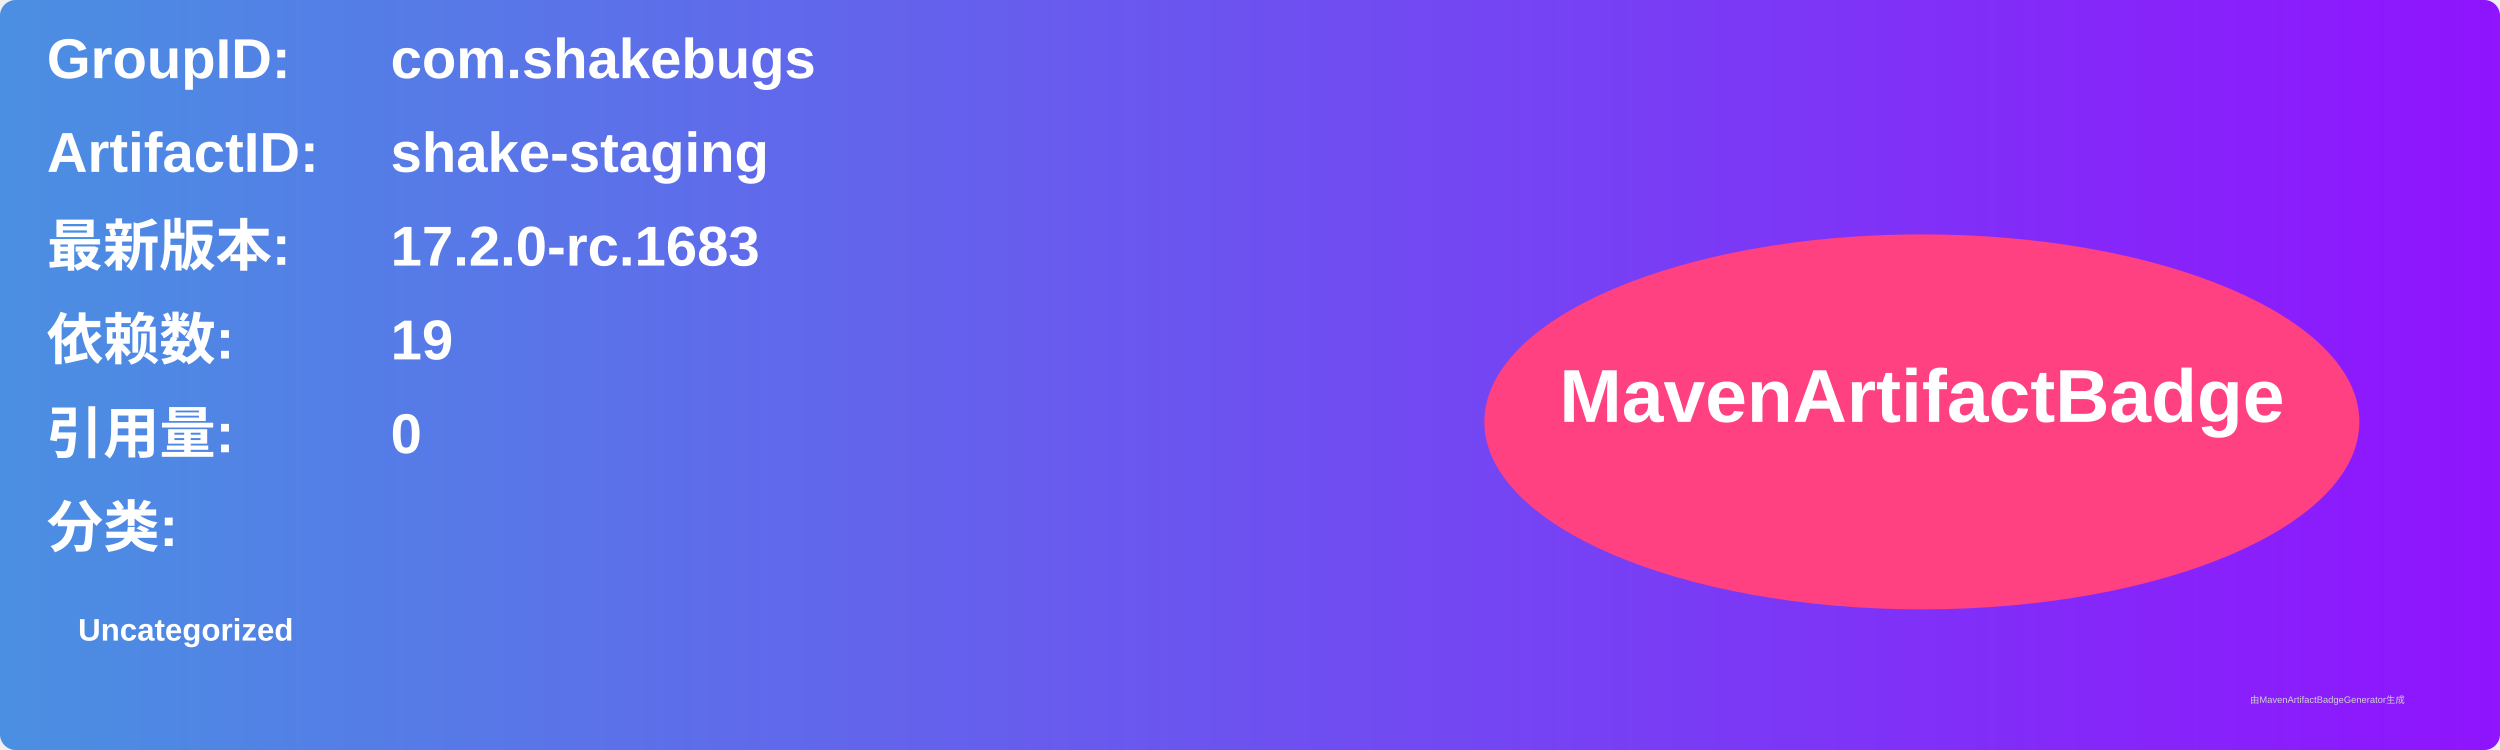
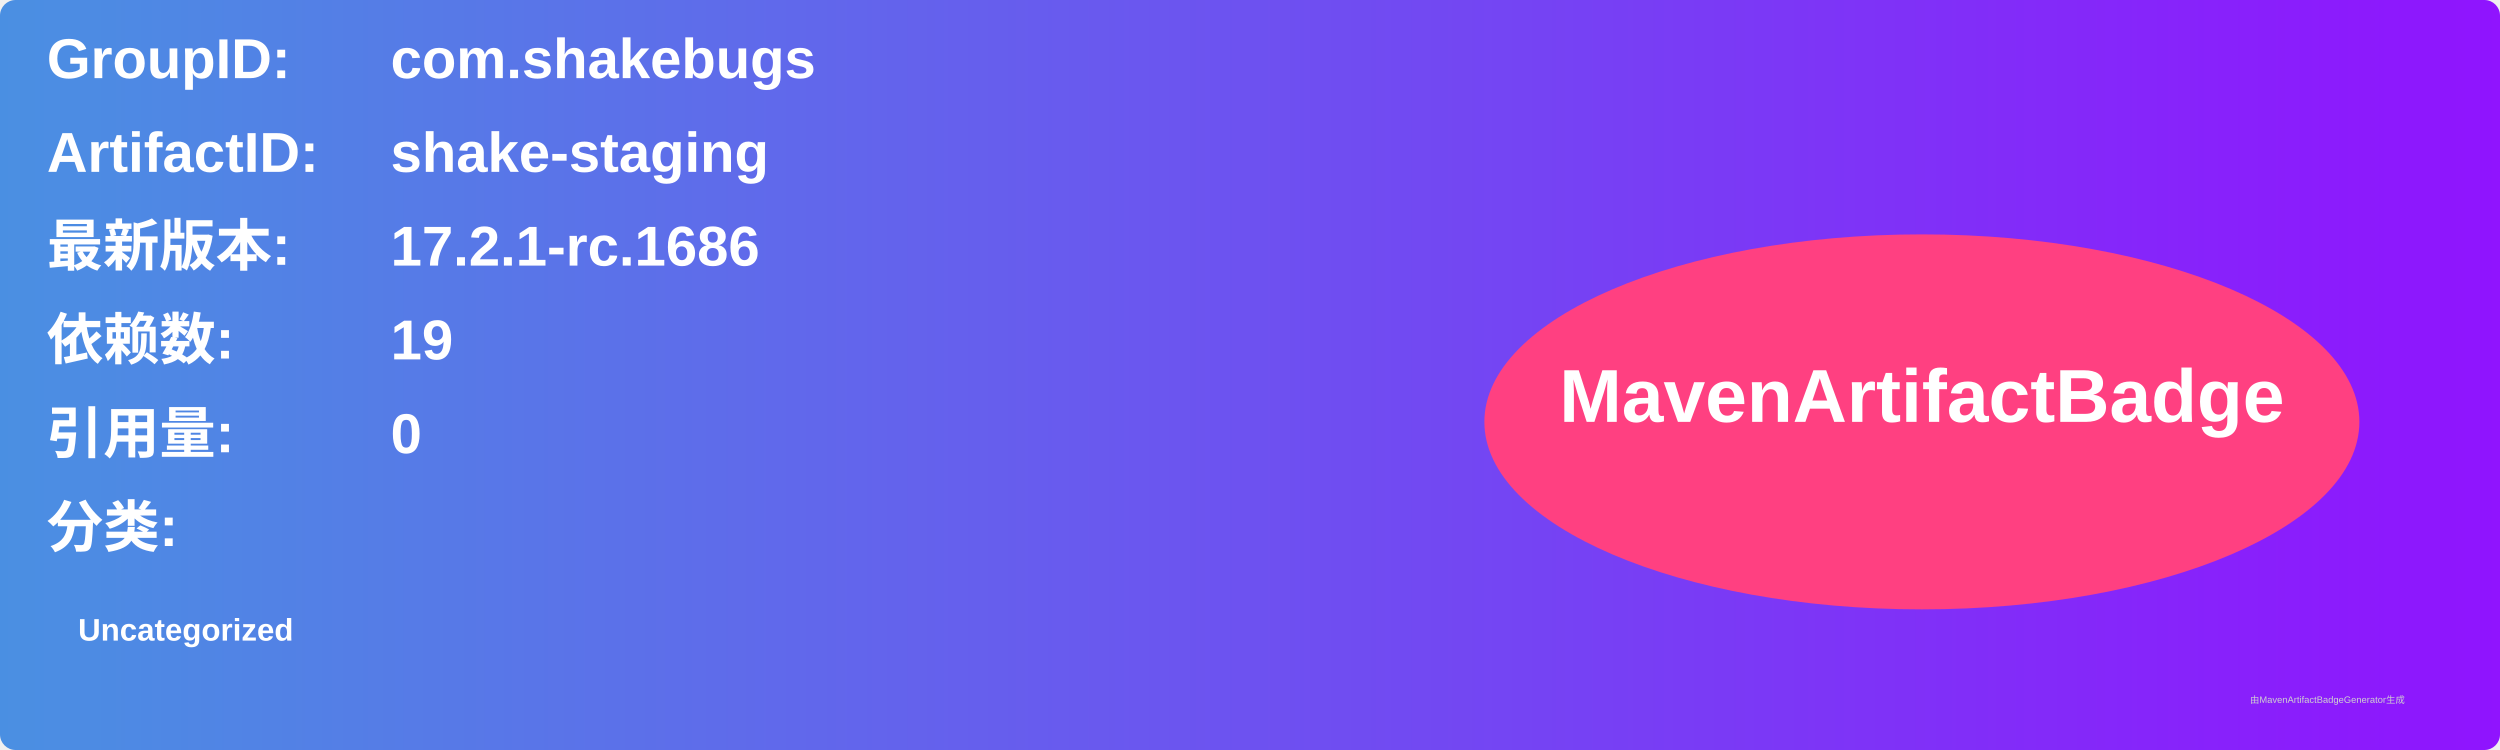
<svg xmlns="http://www.w3.org/2000/svg" width="800" height="240" viewBox="0 0 800 240">
  <linearGradient id="grad" x1="0%" y1="0%" x2="100%" y2="0%">
    <stop offset="0%" stop-color="#4a90e2" />
    <stop offset="100%" stop-color="#9013fe" />
  </linearGradient>
  <rect width="100%" height="100%" rx="5" ry="5" fill="url(#grad)" />
  <g transform="translate(15, 15)">
    <text x="0" y="10" font-family="Arial" font-size="18" fill="white" font-weight="bold" width="260">GroupID:</text>
    <text x="110" y="10" font-family="Arial" font-size="18" fill="white" font-weight="bold" width="460">com.shakebugs</text>
    <text x="0" y="40" font-family="Arial" font-size="18" fill="white" font-weight="bold" width="260">ArtifactID:</text>
    <text x="110" y="40" font-family="Arial" font-size="18" fill="white" font-weight="bold" width="460">shake-staging</text>
    <text x="0" y="70" font-family="Arial" font-size="18" fill="white" font-weight="bold">最新版本:</text>
    <text x="110" y="70" font-family="Arial" font-size="18" fill="white" font-weight="bold">
-       <tspan font-weight="bold">17.2.0-rc.1683</tspan>
+       <tspan font-weight="bold">17.2.1-rc.1686</tspan>
    </text>
    <text x="0" y="100" font-family="Arial" font-size="18" fill="white" font-weight="bold">依赖数: </text>
    <text x="110" y="100" font-family="Arial" font-size="18" fill="white">
      <tspan font-weight="bold">19</tspan>
    </text>
    <text x="0" y="130" font-family="Arial" font-size="18" fill="white" font-weight="bold">引用量: </text>
    <text x="110" y="130" font-family="Arial" font-size="18" fill="white">
      <tspan font-weight="bold">0</tspan>
    </text>
    <text x="0" y="160" font-family="Arial" font-size="18" fill="white" font-weight="bold">分类:</text>
    <text x="10" y="190" font-family="Arial" font-size="10" fill="white">
      <tspan font-weight="bold">Uncategorized</tspan>
    </text>
    <ellipse cx="600" cy="120" rx="140" ry="60" fill="#ff4081" />
    <text x="600" y="120" text-anchor="middle" font-family="Arial" font-size="24" fill="white" font-weight="bold">MavenArtifactBadge</text>
  </g>
  <text x="720" y="225" font-family="Arial" font-size="3" fill="#d0d0d0">由MavenArtifactBadgeGenerator生成</text>
</svg>
